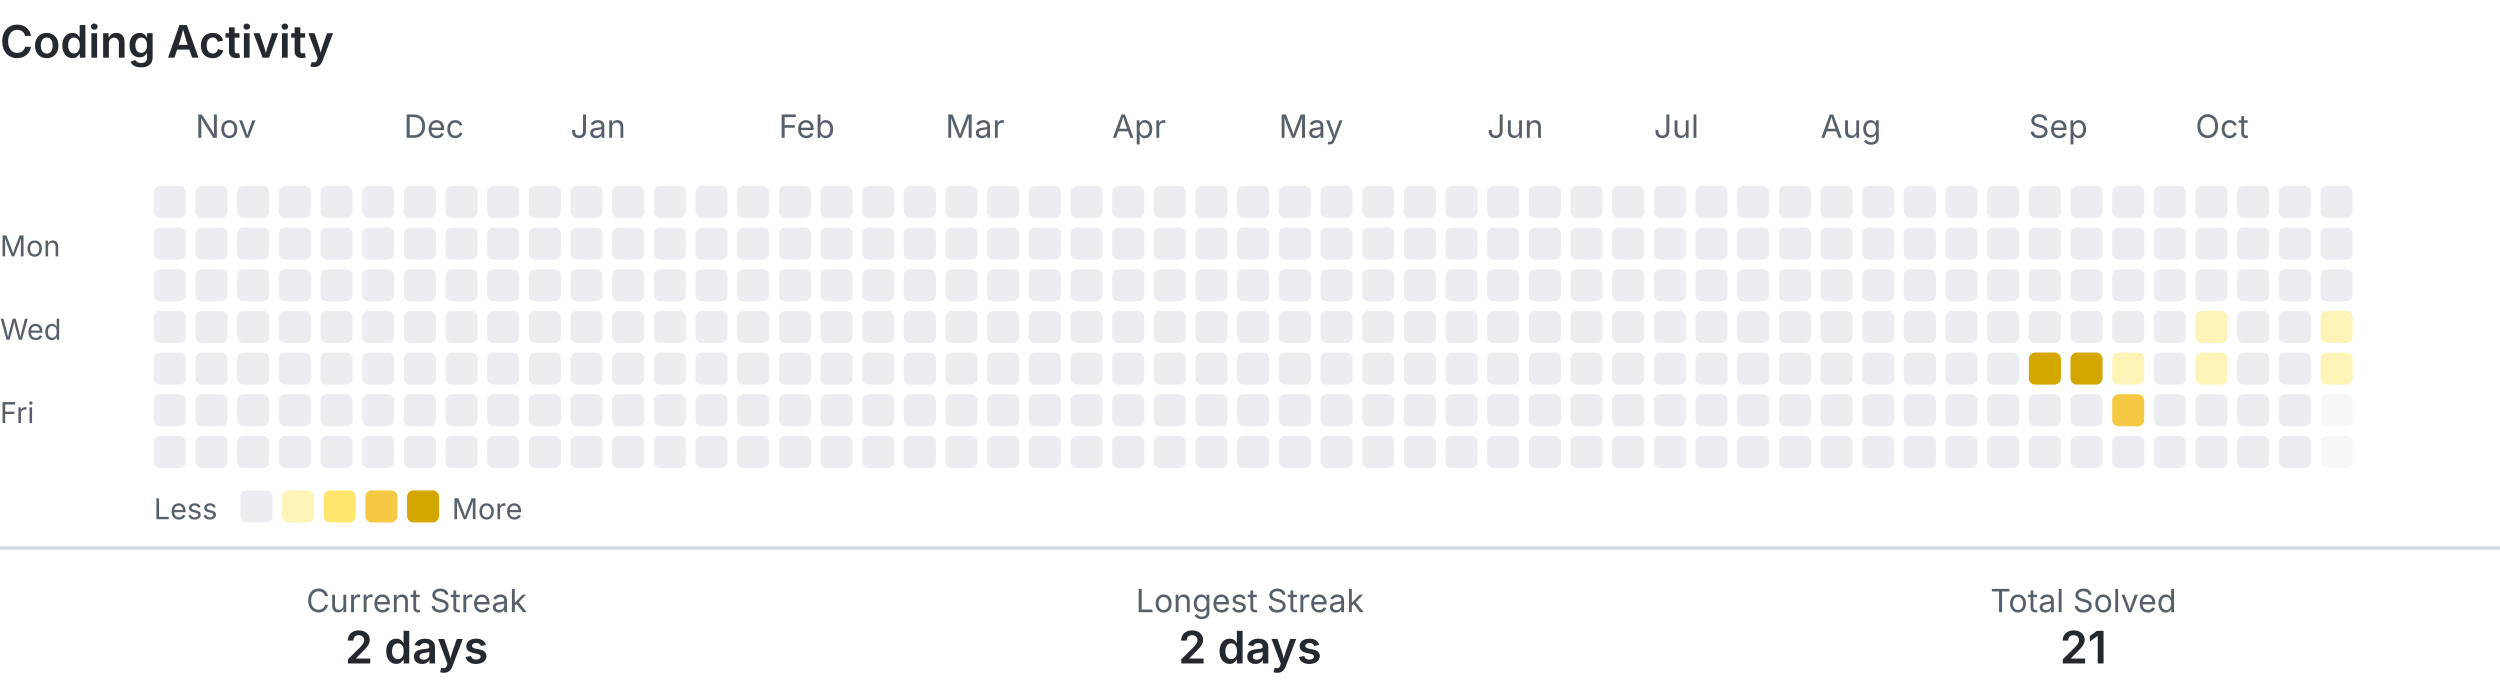
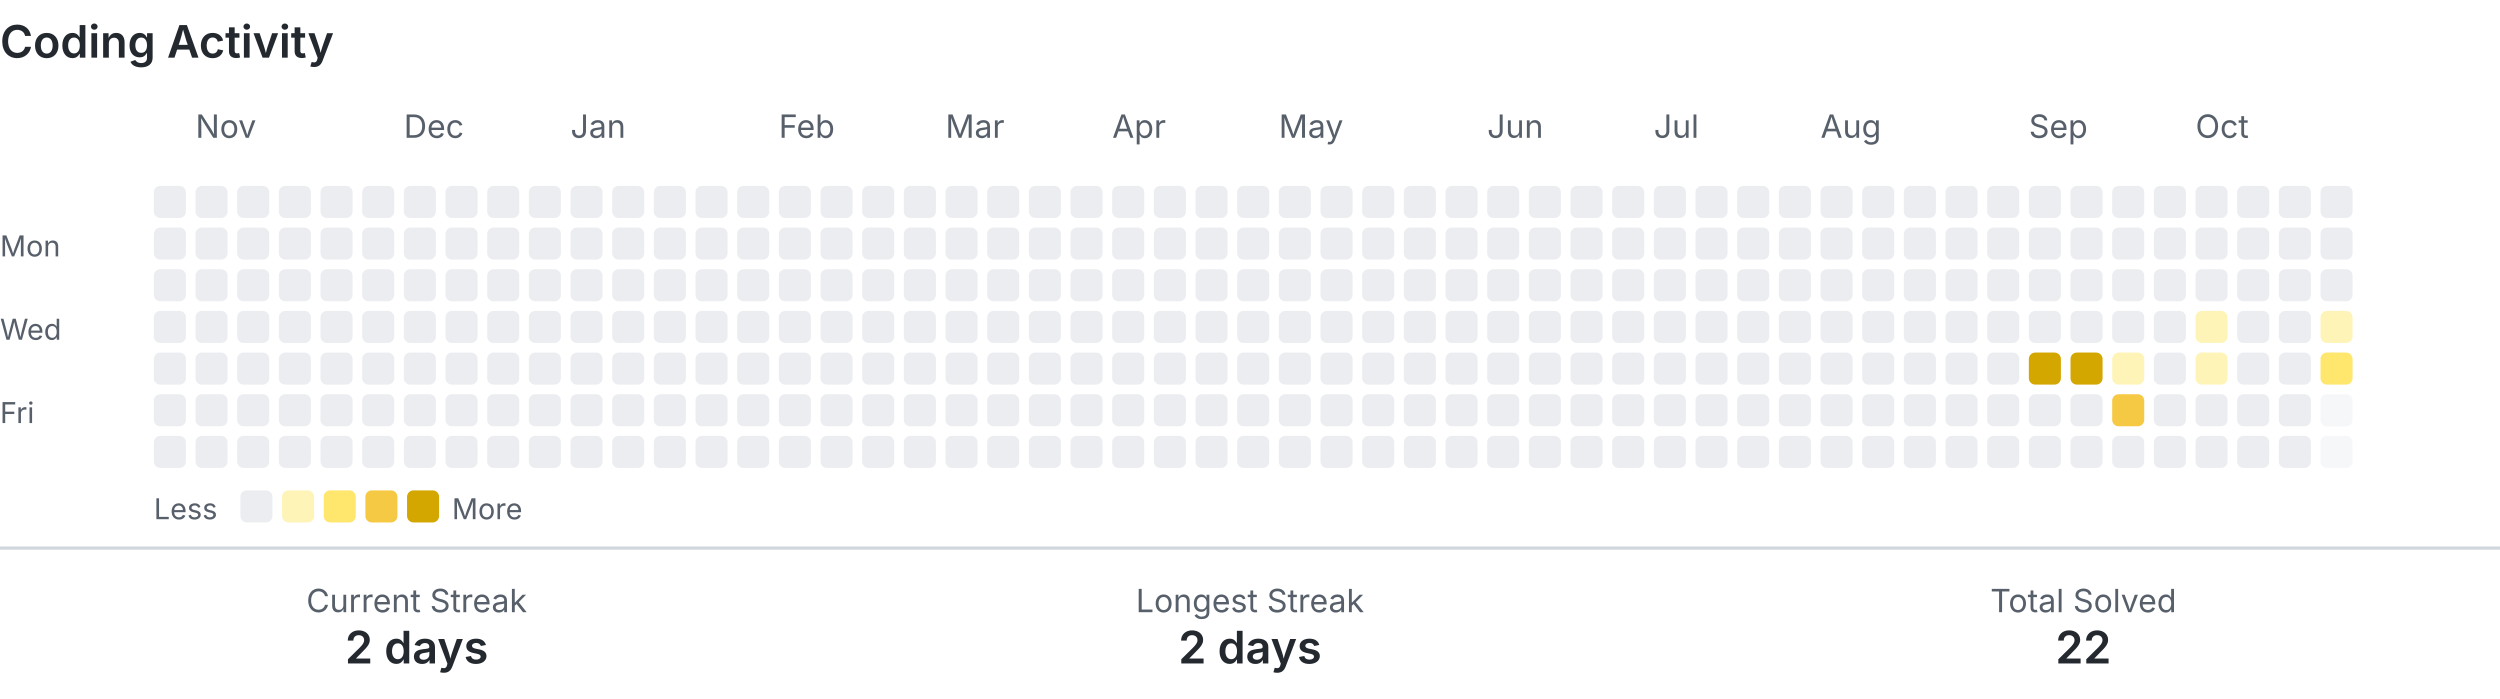
<svg xmlns="http://www.w3.org/2000/svg" width="780" height="218" viewBox="0 0 780 218" role="img" aria-labelledby="title description">
  <style>
    .text { fill: #24292f; font-family: -apple-system, BlinkMacSystemFont, 'Segoe UI', sans-serif; }
    .muted { fill: #57606a; }
    .level-0 { fill: #ebedf0; }
    .level-1 { fill: #fff4b8; }
    .level-2 { fill: #ffe66d; }
    .level-3 { fill: #f6c945; }
    .level-4 { fill: #d4a600; }
    .divider { stroke: #d0d7de; }
    @media (prefers-color-scheme: dark) {
      .text { fill: #e6edf3; }
      .muted { fill: #8b949e; }
      .level-0 { fill: #30363d; }
      .level-1 { fill: #5f5100; }
      .level-2 { fill: #927a00; }
      .level-3 { fill: #c49a00; }
      .level-4 { fill: #e3b341; }
      .divider { stroke: #30363d; }
    }
  </style>
  <text class="text" x="0" y="18" font-size="14" font-weight="600">Coding Activity</text>
  <text class="text muted" x="61" y="43" font-size="10">Nov</text>
  <text class="text muted" x="126" y="43" font-size="10">Dec</text>
  <text class="text muted" x="178" y="43" font-size="10">Jan</text>
  <text class="text muted" x="243" y="43" font-size="10">Feb</text>
  <text class="text muted" x="295" y="43" font-size="10">Mar</text>
  <text class="text muted" x="347" y="43" font-size="10">Apr</text>
  <text class="text muted" x="399" y="43" font-size="10">May</text>
  <text class="text muted" x="464" y="43" font-size="10">Jun</text>
  <text class="text muted" x="516" y="43" font-size="10">Jul</text>
  <text class="text muted" x="568" y="43" font-size="10">Aug</text>
  <text class="text muted" x="633" y="43" font-size="10">Sep</text>
  <text class="text muted" x="685" y="43" font-size="10">Oct</text>
  <text class="text muted" x="0" y="80" font-size="9">Mon</text>
  <text class="text muted" x="0" y="106" font-size="9">Wed</text>
  <text class="text muted" x="0" y="132" font-size="9">Fri</text>
  <rect class="level-0" x="48" y="58" width="10" height="10" rx="2">
    </rect>
  <rect class="level-0" x="48" y="71" width="10" height="10" rx="2">
    </rect>
  <rect class="level-0" x="48" y="84" width="10" height="10" rx="2">
    </rect>
  <rect class="level-0" x="48" y="97" width="10" height="10" rx="2">
    </rect>
  <rect class="level-0" x="48" y="110" width="10" height="10" rx="2">
    </rect>
  <rect class="level-0" x="48" y="123" width="10" height="10" rx="2">
    </rect>
  <rect class="level-0" x="48" y="136" width="10" height="10" rx="2">
    </rect>
  <rect class="level-0" x="61" y="58" width="10" height="10" rx="2">
    </rect>
  <rect class="level-0" x="61" y="71" width="10" height="10" rx="2">
    </rect>
  <rect class="level-0" x="61" y="84" width="10" height="10" rx="2">
    </rect>
  <rect class="level-0" x="61" y="97" width="10" height="10" rx="2">
    </rect>
  <rect class="level-0" x="61" y="110" width="10" height="10" rx="2">
    </rect>
  <rect class="level-0" x="61" y="123" width="10" height="10" rx="2">
    </rect>
  <rect class="level-0" x="61" y="136" width="10" height="10" rx="2">
    </rect>
  <rect class="level-0" x="74" y="58" width="10" height="10" rx="2">
    </rect>
  <rect class="level-0" x="74" y="71" width="10" height="10" rx="2">
    </rect>
  <rect class="level-0" x="74" y="84" width="10" height="10" rx="2">
    </rect>
  <rect class="level-0" x="74" y="97" width="10" height="10" rx="2">
    </rect>
  <rect class="level-0" x="74" y="110" width="10" height="10" rx="2">
    </rect>
  <rect class="level-0" x="74" y="123" width="10" height="10" rx="2">
    </rect>
  <rect class="level-0" x="74" y="136" width="10" height="10" rx="2">
    </rect>
  <rect class="level-0" x="87" y="58" width="10" height="10" rx="2">
    </rect>
  <rect class="level-0" x="87" y="71" width="10" height="10" rx="2">
    </rect>
  <rect class="level-0" x="87" y="84" width="10" height="10" rx="2">
    </rect>
  <rect class="level-0" x="87" y="97" width="10" height="10" rx="2">
    </rect>
  <rect class="level-0" x="87" y="110" width="10" height="10" rx="2">
    </rect>
  <rect class="level-0" x="87" y="123" width="10" height="10" rx="2">
    </rect>
  <rect class="level-0" x="87" y="136" width="10" height="10" rx="2">
    </rect>
  <rect class="level-0" x="100" y="58" width="10" height="10" rx="2">
    </rect>
  <rect class="level-0" x="100" y="71" width="10" height="10" rx="2">
    </rect>
  <rect class="level-0" x="100" y="84" width="10" height="10" rx="2">
    </rect>
  <rect class="level-0" x="100" y="97" width="10" height="10" rx="2">
    </rect>
  <rect class="level-0" x="100" y="110" width="10" height="10" rx="2">
    </rect>
  <rect class="level-0" x="100" y="123" width="10" height="10" rx="2">
    </rect>
  <rect class="level-0" x="100" y="136" width="10" height="10" rx="2">
    </rect>
  <rect class="level-0" x="113" y="58" width="10" height="10" rx="2">
    </rect>
  <rect class="level-0" x="113" y="71" width="10" height="10" rx="2">
    </rect>
  <rect class="level-0" x="113" y="84" width="10" height="10" rx="2">
    </rect>
  <rect class="level-0" x="113" y="97" width="10" height="10" rx="2">
    </rect>
  <rect class="level-0" x="113" y="110" width="10" height="10" rx="2">
    </rect>
  <rect class="level-0" x="113" y="123" width="10" height="10" rx="2">
    </rect>
  <rect class="level-0" x="113" y="136" width="10" height="10" rx="2">
    </rect>
  <rect class="level-0" x="126" y="58" width="10" height="10" rx="2">
    </rect>
  <rect class="level-0" x="126" y="71" width="10" height="10" rx="2">
    </rect>
  <rect class="level-0" x="126" y="84" width="10" height="10" rx="2">
    </rect>
  <rect class="level-0" x="126" y="97" width="10" height="10" rx="2">
    </rect>
  <rect class="level-0" x="126" y="110" width="10" height="10" rx="2">
    </rect>
  <rect class="level-0" x="126" y="123" width="10" height="10" rx="2">
    </rect>
  <rect class="level-0" x="126" y="136" width="10" height="10" rx="2">
    </rect>
  <rect class="level-0" x="139" y="58" width="10" height="10" rx="2">
    </rect>
  <rect class="level-0" x="139" y="71" width="10" height="10" rx="2">
    </rect>
  <rect class="level-0" x="139" y="84" width="10" height="10" rx="2">
    </rect>
  <rect class="level-0" x="139" y="97" width="10" height="10" rx="2">
    </rect>
  <rect class="level-0" x="139" y="110" width="10" height="10" rx="2">
    </rect>
  <rect class="level-0" x="139" y="123" width="10" height="10" rx="2">
    </rect>
  <rect class="level-0" x="139" y="136" width="10" height="10" rx="2">
    </rect>
  <rect class="level-0" x="152" y="58" width="10" height="10" rx="2">
    </rect>
  <rect class="level-0" x="152" y="71" width="10" height="10" rx="2">
    </rect>
  <rect class="level-0" x="152" y="84" width="10" height="10" rx="2">
    </rect>
  <rect class="level-0" x="152" y="97" width="10" height="10" rx="2">
    </rect>
  <rect class="level-0" x="152" y="110" width="10" height="10" rx="2">
    </rect>
  <rect class="level-0" x="152" y="123" width="10" height="10" rx="2">
    </rect>
  <rect class="level-0" x="152" y="136" width="10" height="10" rx="2">
    </rect>
  <rect class="level-0" x="165" y="58" width="10" height="10" rx="2">
    </rect>
  <rect class="level-0" x="165" y="71" width="10" height="10" rx="2">
    </rect>
  <rect class="level-0" x="165" y="84" width="10" height="10" rx="2">
    </rect>
  <rect class="level-0" x="165" y="97" width="10" height="10" rx="2">
    </rect>
  <rect class="level-0" x="165" y="110" width="10" height="10" rx="2">
    </rect>
  <rect class="level-0" x="165" y="123" width="10" height="10" rx="2">
    </rect>
  <rect class="level-0" x="165" y="136" width="10" height="10" rx="2">
    </rect>
  <rect class="level-0" x="178" y="58" width="10" height="10" rx="2">
    </rect>
  <rect class="level-0" x="178" y="71" width="10" height="10" rx="2">
    </rect>
  <rect class="level-0" x="178" y="84" width="10" height="10" rx="2">
    </rect>
  <rect class="level-0" x="178" y="97" width="10" height="10" rx="2">
    </rect>
  <rect class="level-0" x="178" y="110" width="10" height="10" rx="2">
    </rect>
  <rect class="level-0" x="178" y="123" width="10" height="10" rx="2">
    </rect>
  <rect class="level-0" x="178" y="136" width="10" height="10" rx="2">
    </rect>
  <rect class="level-0" x="191" y="58" width="10" height="10" rx="2">
    </rect>
  <rect class="level-0" x="191" y="71" width="10" height="10" rx="2">
    </rect>
  <rect class="level-0" x="191" y="84" width="10" height="10" rx="2">
    </rect>
  <rect class="level-0" x="191" y="97" width="10" height="10" rx="2">
    </rect>
  <rect class="level-0" x="191" y="110" width="10" height="10" rx="2">
    </rect>
  <rect class="level-0" x="191" y="123" width="10" height="10" rx="2">
    </rect>
  <rect class="level-0" x="191" y="136" width="10" height="10" rx="2">
    </rect>
  <rect class="level-0" x="204" y="58" width="10" height="10" rx="2">
    </rect>
  <rect class="level-0" x="204" y="71" width="10" height="10" rx="2">
    </rect>
  <rect class="level-0" x="204" y="84" width="10" height="10" rx="2">
    </rect>
  <rect class="level-0" x="204" y="97" width="10" height="10" rx="2">
    </rect>
  <rect class="level-0" x="204" y="110" width="10" height="10" rx="2">
    </rect>
  <rect class="level-0" x="204" y="123" width="10" height="10" rx="2">
    </rect>
  <rect class="level-0" x="204" y="136" width="10" height="10" rx="2">
    </rect>
  <rect class="level-0" x="217" y="58" width="10" height="10" rx="2">
    </rect>
  <rect class="level-0" x="217" y="71" width="10" height="10" rx="2">
    </rect>
  <rect class="level-0" x="217" y="84" width="10" height="10" rx="2">
    </rect>
  <rect class="level-0" x="217" y="97" width="10" height="10" rx="2">
    </rect>
  <rect class="level-0" x="217" y="110" width="10" height="10" rx="2">
    </rect>
  <rect class="level-0" x="217" y="123" width="10" height="10" rx="2">
    </rect>
  <rect class="level-0" x="217" y="136" width="10" height="10" rx="2">
    </rect>
  <rect class="level-0" x="230" y="58" width="10" height="10" rx="2">
    </rect>
  <rect class="level-0" x="230" y="71" width="10" height="10" rx="2">
    </rect>
  <rect class="level-0" x="230" y="84" width="10" height="10" rx="2">
    </rect>
  <rect class="level-0" x="230" y="97" width="10" height="10" rx="2">
    </rect>
  <rect class="level-0" x="230" y="110" width="10" height="10" rx="2">
    </rect>
  <rect class="level-0" x="230" y="123" width="10" height="10" rx="2">
    </rect>
  <rect class="level-0" x="230" y="136" width="10" height="10" rx="2">
    </rect>
  <rect class="level-0" x="243" y="58" width="10" height="10" rx="2">
    </rect>
  <rect class="level-0" x="243" y="71" width="10" height="10" rx="2">
    </rect>
  <rect class="level-0" x="243" y="84" width="10" height="10" rx="2">
    </rect>
  <rect class="level-0" x="243" y="97" width="10" height="10" rx="2">
    </rect>
  <rect class="level-0" x="243" y="110" width="10" height="10" rx="2">
    </rect>
  <rect class="level-0" x="243" y="123" width="10" height="10" rx="2">
    </rect>
  <rect class="level-0" x="243" y="136" width="10" height="10" rx="2">
    </rect>
  <rect class="level-0" x="256" y="58" width="10" height="10" rx="2">
    </rect>
  <rect class="level-0" x="256" y="71" width="10" height="10" rx="2">
    </rect>
  <rect class="level-0" x="256" y="84" width="10" height="10" rx="2">
    </rect>
  <rect class="level-0" x="256" y="97" width="10" height="10" rx="2">
    </rect>
  <rect class="level-0" x="256" y="110" width="10" height="10" rx="2">
    </rect>
  <rect class="level-0" x="256" y="123" width="10" height="10" rx="2">
    </rect>
  <rect class="level-0" x="256" y="136" width="10" height="10" rx="2">
    </rect>
  <rect class="level-0" x="269" y="58" width="10" height="10" rx="2">
    </rect>
  <rect class="level-0" x="269" y="71" width="10" height="10" rx="2">
    </rect>
  <rect class="level-0" x="269" y="84" width="10" height="10" rx="2">
    </rect>
  <rect class="level-0" x="269" y="97" width="10" height="10" rx="2">
    </rect>
  <rect class="level-0" x="269" y="110" width="10" height="10" rx="2">
    </rect>
  <rect class="level-0" x="269" y="123" width="10" height="10" rx="2">
    </rect>
  <rect class="level-0" x="269" y="136" width="10" height="10" rx="2">
    </rect>
  <rect class="level-0" x="282" y="58" width="10" height="10" rx="2">
    </rect>
  <rect class="level-0" x="282" y="71" width="10" height="10" rx="2">
    </rect>
  <rect class="level-0" x="282" y="84" width="10" height="10" rx="2">
    </rect>
  <rect class="level-0" x="282" y="97" width="10" height="10" rx="2">
    </rect>
  <rect class="level-0" x="282" y="110" width="10" height="10" rx="2">
    </rect>
  <rect class="level-0" x="282" y="123" width="10" height="10" rx="2">
    </rect>
  <rect class="level-0" x="282" y="136" width="10" height="10" rx="2">
    </rect>
  <rect class="level-0" x="295" y="58" width="10" height="10" rx="2">
    </rect>
  <rect class="level-0" x="295" y="71" width="10" height="10" rx="2">
    </rect>
  <rect class="level-0" x="295" y="84" width="10" height="10" rx="2">
    </rect>
  <rect class="level-0" x="295" y="97" width="10" height="10" rx="2">
    </rect>
  <rect class="level-0" x="295" y="110" width="10" height="10" rx="2">
    </rect>
  <rect class="level-0" x="295" y="123" width="10" height="10" rx="2">
    </rect>
  <rect class="level-0" x="295" y="136" width="10" height="10" rx="2">
    </rect>
  <rect class="level-0" x="308" y="58" width="10" height="10" rx="2">
    </rect>
  <rect class="level-0" x="308" y="71" width="10" height="10" rx="2">
    </rect>
  <rect class="level-0" x="308" y="84" width="10" height="10" rx="2">
    </rect>
  <rect class="level-0" x="308" y="97" width="10" height="10" rx="2">
    </rect>
  <rect class="level-0" x="308" y="110" width="10" height="10" rx="2">
    </rect>
  <rect class="level-0" x="308" y="123" width="10" height="10" rx="2">
    </rect>
  <rect class="level-0" x="308" y="136" width="10" height="10" rx="2">
    </rect>
  <rect class="level-0" x="321" y="58" width="10" height="10" rx="2">
    </rect>
  <rect class="level-0" x="321" y="71" width="10" height="10" rx="2">
    </rect>
  <rect class="level-0" x="321" y="84" width="10" height="10" rx="2">
    </rect>
  <rect class="level-0" x="321" y="97" width="10" height="10" rx="2">
    </rect>
  <rect class="level-0" x="321" y="110" width="10" height="10" rx="2">
    </rect>
  <rect class="level-0" x="321" y="123" width="10" height="10" rx="2">
    </rect>
  <rect class="level-0" x="321" y="136" width="10" height="10" rx="2">
    </rect>
  <rect class="level-0" x="334" y="58" width="10" height="10" rx="2">
    </rect>
  <rect class="level-0" x="334" y="71" width="10" height="10" rx="2">
    </rect>
  <rect class="level-0" x="334" y="84" width="10" height="10" rx="2">
    </rect>
  <rect class="level-0" x="334" y="97" width="10" height="10" rx="2">
    </rect>
  <rect class="level-0" x="334" y="110" width="10" height="10" rx="2">
    </rect>
  <rect class="level-0" x="334" y="123" width="10" height="10" rx="2">
    </rect>
  <rect class="level-0" x="334" y="136" width="10" height="10" rx="2">
    </rect>
  <rect class="level-0" x="347" y="58" width="10" height="10" rx="2">
    </rect>
  <rect class="level-0" x="347" y="71" width="10" height="10" rx="2">
    </rect>
  <rect class="level-0" x="347" y="84" width="10" height="10" rx="2">
    </rect>
  <rect class="level-0" x="347" y="97" width="10" height="10" rx="2">
    </rect>
  <rect class="level-0" x="347" y="110" width="10" height="10" rx="2">
    </rect>
  <rect class="level-0" x="347" y="123" width="10" height="10" rx="2">
    </rect>
  <rect class="level-0" x="347" y="136" width="10" height="10" rx="2">
    </rect>
  <rect class="level-0" x="360" y="58" width="10" height="10" rx="2">
    </rect>
  <rect class="level-0" x="360" y="71" width="10" height="10" rx="2">
    </rect>
  <rect class="level-0" x="360" y="84" width="10" height="10" rx="2">
    </rect>
  <rect class="level-0" x="360" y="97" width="10" height="10" rx="2">
    </rect>
  <rect class="level-0" x="360" y="110" width="10" height="10" rx="2">
    </rect>
  <rect class="level-0" x="360" y="123" width="10" height="10" rx="2">
    </rect>
  <rect class="level-0" x="360" y="136" width="10" height="10" rx="2">
    </rect>
  <rect class="level-0" x="373" y="58" width="10" height="10" rx="2">
    </rect>
  <rect class="level-0" x="373" y="71" width="10" height="10" rx="2">
    </rect>
  <rect class="level-0" x="373" y="84" width="10" height="10" rx="2">
    </rect>
  <rect class="level-0" x="373" y="97" width="10" height="10" rx="2">
    </rect>
  <rect class="level-0" x="373" y="110" width="10" height="10" rx="2">
    </rect>
  <rect class="level-0" x="373" y="123" width="10" height="10" rx="2">
    </rect>
  <rect class="level-0" x="373" y="136" width="10" height="10" rx="2">
    </rect>
  <rect class="level-0" x="386" y="58" width="10" height="10" rx="2">
    </rect>
  <rect class="level-0" x="386" y="71" width="10" height="10" rx="2">
    </rect>
  <rect class="level-0" x="386" y="84" width="10" height="10" rx="2">
    </rect>
  <rect class="level-0" x="386" y="97" width="10" height="10" rx="2">
    </rect>
  <rect class="level-0" x="386" y="110" width="10" height="10" rx="2">
    </rect>
  <rect class="level-0" x="386" y="123" width="10" height="10" rx="2">
    </rect>
  <rect class="level-0" x="386" y="136" width="10" height="10" rx="2">
    </rect>
  <rect class="level-0" x="399" y="58" width="10" height="10" rx="2">
    </rect>
  <rect class="level-0" x="399" y="71" width="10" height="10" rx="2">
    </rect>
  <rect class="level-0" x="399" y="84" width="10" height="10" rx="2">
    </rect>
  <rect class="level-0" x="399" y="97" width="10" height="10" rx="2">
    </rect>
  <rect class="level-0" x="399" y="110" width="10" height="10" rx="2">
    </rect>
  <rect class="level-0" x="399" y="123" width="10" height="10" rx="2">
    </rect>
  <rect class="level-0" x="399" y="136" width="10" height="10" rx="2">
    </rect>
  <rect class="level-0" x="412" y="58" width="10" height="10" rx="2">
    </rect>
  <rect class="level-0" x="412" y="71" width="10" height="10" rx="2">
    </rect>
  <rect class="level-0" x="412" y="84" width="10" height="10" rx="2">
    </rect>
  <rect class="level-0" x="412" y="97" width="10" height="10" rx="2">
    </rect>
  <rect class="level-0" x="412" y="110" width="10" height="10" rx="2">
    </rect>
  <rect class="level-0" x="412" y="123" width="10" height="10" rx="2">
    </rect>
  <rect class="level-0" x="412" y="136" width="10" height="10" rx="2">
    </rect>
  <rect class="level-0" x="425" y="58" width="10" height="10" rx="2">
    </rect>
  <rect class="level-0" x="425" y="71" width="10" height="10" rx="2">
    </rect>
  <rect class="level-0" x="425" y="84" width="10" height="10" rx="2">
    </rect>
  <rect class="level-0" x="425" y="97" width="10" height="10" rx="2">
    </rect>
  <rect class="level-0" x="425" y="110" width="10" height="10" rx="2">
    </rect>
  <rect class="level-0" x="425" y="123" width="10" height="10" rx="2">
    </rect>
  <rect class="level-0" x="425" y="136" width="10" height="10" rx="2">
    </rect>
  <rect class="level-0" x="438" y="58" width="10" height="10" rx="2">
    </rect>
  <rect class="level-0" x="438" y="71" width="10" height="10" rx="2">
    </rect>
  <rect class="level-0" x="438" y="84" width="10" height="10" rx="2">
    </rect>
  <rect class="level-0" x="438" y="97" width="10" height="10" rx="2">
    </rect>
  <rect class="level-0" x="438" y="110" width="10" height="10" rx="2">
    </rect>
  <rect class="level-0" x="438" y="123" width="10" height="10" rx="2">
    </rect>
  <rect class="level-0" x="438" y="136" width="10" height="10" rx="2">
    </rect>
  <rect class="level-0" x="451" y="58" width="10" height="10" rx="2">
    </rect>
  <rect class="level-0" x="451" y="71" width="10" height="10" rx="2">
    </rect>
  <rect class="level-0" x="451" y="84" width="10" height="10" rx="2">
    </rect>
  <rect class="level-0" x="451" y="97" width="10" height="10" rx="2">
    </rect>
  <rect class="level-0" x="451" y="110" width="10" height="10" rx="2">
    </rect>
  <rect class="level-0" x="451" y="123" width="10" height="10" rx="2">
    </rect>
  <rect class="level-0" x="451" y="136" width="10" height="10" rx="2">
    </rect>
  <rect class="level-0" x="464" y="58" width="10" height="10" rx="2">
    </rect>
  <rect class="level-0" x="464" y="71" width="10" height="10" rx="2">
    </rect>
  <rect class="level-0" x="464" y="84" width="10" height="10" rx="2">
    </rect>
  <rect class="level-0" x="464" y="97" width="10" height="10" rx="2">
    </rect>
  <rect class="level-0" x="464" y="110" width="10" height="10" rx="2">
    </rect>
  <rect class="level-0" x="464" y="123" width="10" height="10" rx="2">
    </rect>
  <rect class="level-0" x="464" y="136" width="10" height="10" rx="2">
    </rect>
  <rect class="level-0" x="477" y="58" width="10" height="10" rx="2">
    </rect>
  <rect class="level-0" x="477" y="71" width="10" height="10" rx="2">
    </rect>
  <rect class="level-0" x="477" y="84" width="10" height="10" rx="2">
    </rect>
  <rect class="level-0" x="477" y="97" width="10" height="10" rx="2">
    </rect>
  <rect class="level-0" x="477" y="110" width="10" height="10" rx="2">
    </rect>
  <rect class="level-0" x="477" y="123" width="10" height="10" rx="2">
    </rect>
  <rect class="level-0" x="477" y="136" width="10" height="10" rx="2">
    </rect>
  <rect class="level-0" x="490" y="58" width="10" height="10" rx="2">
    </rect>
  <rect class="level-0" x="490" y="71" width="10" height="10" rx="2">
    </rect>
  <rect class="level-0" x="490" y="84" width="10" height="10" rx="2">
    </rect>
  <rect class="level-0" x="490" y="97" width="10" height="10" rx="2">
    </rect>
  <rect class="level-0" x="490" y="110" width="10" height="10" rx="2">
    </rect>
  <rect class="level-0" x="490" y="123" width="10" height="10" rx="2">
    </rect>
  <rect class="level-0" x="490" y="136" width="10" height="10" rx="2">
    </rect>
  <rect class="level-0" x="503" y="58" width="10" height="10" rx="2">
    </rect>
  <rect class="level-0" x="503" y="71" width="10" height="10" rx="2">
    </rect>
  <rect class="level-0" x="503" y="84" width="10" height="10" rx="2">
    </rect>
  <rect class="level-0" x="503" y="97" width="10" height="10" rx="2">
    </rect>
  <rect class="level-0" x="503" y="110" width="10" height="10" rx="2">
    </rect>
  <rect class="level-0" x="503" y="123" width="10" height="10" rx="2">
    </rect>
  <rect class="level-0" x="503" y="136" width="10" height="10" rx="2">
    </rect>
  <rect class="level-0" x="516" y="58" width="10" height="10" rx="2">
    </rect>
  <rect class="level-0" x="516" y="71" width="10" height="10" rx="2">
    </rect>
  <rect class="level-0" x="516" y="84" width="10" height="10" rx="2">
    </rect>
  <rect class="level-0" x="516" y="97" width="10" height="10" rx="2">
    </rect>
  <rect class="level-0" x="516" y="110" width="10" height="10" rx="2">
    </rect>
  <rect class="level-0" x="516" y="123" width="10" height="10" rx="2">
    </rect>
  <rect class="level-0" x="516" y="136" width="10" height="10" rx="2">
    </rect>
  <rect class="level-0" x="529" y="58" width="10" height="10" rx="2">
    </rect>
  <rect class="level-0" x="529" y="71" width="10" height="10" rx="2">
    </rect>
  <rect class="level-0" x="529" y="84" width="10" height="10" rx="2">
    </rect>
  <rect class="level-0" x="529" y="97" width="10" height="10" rx="2">
    </rect>
  <rect class="level-0" x="529" y="110" width="10" height="10" rx="2">
    </rect>
  <rect class="level-0" x="529" y="123" width="10" height="10" rx="2">
    </rect>
  <rect class="level-0" x="529" y="136" width="10" height="10" rx="2">
    </rect>
  <rect class="level-0" x="542" y="58" width="10" height="10" rx="2">
    </rect>
  <rect class="level-0" x="542" y="71" width="10" height="10" rx="2">
    </rect>
  <rect class="level-0" x="542" y="84" width="10" height="10" rx="2">
    </rect>
  <rect class="level-0" x="542" y="97" width="10" height="10" rx="2">
    </rect>
  <rect class="level-0" x="542" y="110" width="10" height="10" rx="2">
    </rect>
  <rect class="level-0" x="542" y="123" width="10" height="10" rx="2">
    </rect>
  <rect class="level-0" x="542" y="136" width="10" height="10" rx="2">
    </rect>
  <rect class="level-0" x="555" y="58" width="10" height="10" rx="2">
    </rect>
  <rect class="level-0" x="555" y="71" width="10" height="10" rx="2">
    </rect>
  <rect class="level-0" x="555" y="84" width="10" height="10" rx="2">
    </rect>
  <rect class="level-0" x="555" y="97" width="10" height="10" rx="2">
    </rect>
  <rect class="level-0" x="555" y="110" width="10" height="10" rx="2">
    </rect>
  <rect class="level-0" x="555" y="123" width="10" height="10" rx="2">
    </rect>
  <rect class="level-0" x="555" y="136" width="10" height="10" rx="2">
    </rect>
  <rect class="level-0" x="568" y="58" width="10" height="10" rx="2">
    </rect>
  <rect class="level-0" x="568" y="71" width="10" height="10" rx="2">
    </rect>
  <rect class="level-0" x="568" y="84" width="10" height="10" rx="2">
    </rect>
  <rect class="level-0" x="568" y="97" width="10" height="10" rx="2">
    </rect>
  <rect class="level-0" x="568" y="110" width="10" height="10" rx="2">
    </rect>
  <rect class="level-0" x="568" y="123" width="10" height="10" rx="2">
    </rect>
  <rect class="level-0" x="568" y="136" width="10" height="10" rx="2">
    </rect>
  <rect class="level-0" x="581" y="58" width="10" height="10" rx="2">
    </rect>
  <rect class="level-0" x="581" y="71" width="10" height="10" rx="2">
    </rect>
  <rect class="level-0" x="581" y="84" width="10" height="10" rx="2">
    </rect>
  <rect class="level-0" x="581" y="97" width="10" height="10" rx="2">
    </rect>
  <rect class="level-0" x="581" y="110" width="10" height="10" rx="2">
    </rect>
  <rect class="level-0" x="581" y="123" width="10" height="10" rx="2">
    </rect>
  <rect class="level-0" x="581" y="136" width="10" height="10" rx="2">
    </rect>
  <rect class="level-0" x="594" y="58" width="10" height="10" rx="2">
    </rect>
  <rect class="level-0" x="594" y="71" width="10" height="10" rx="2">
    </rect>
  <rect class="level-0" x="594" y="84" width="10" height="10" rx="2">
    </rect>
  <rect class="level-0" x="594" y="97" width="10" height="10" rx="2">
    </rect>
  <rect class="level-0" x="594" y="110" width="10" height="10" rx="2">
    </rect>
  <rect class="level-0" x="594" y="123" width="10" height="10" rx="2">
    </rect>
  <rect class="level-0" x="594" y="136" width="10" height="10" rx="2">
    </rect>
  <rect class="level-0" x="607" y="58" width="10" height="10" rx="2">
    </rect>
  <rect class="level-0" x="607" y="71" width="10" height="10" rx="2">
    </rect>
  <rect class="level-0" x="607" y="84" width="10" height="10" rx="2">
    </rect>
  <rect class="level-0" x="607" y="97" width="10" height="10" rx="2">
    </rect>
  <rect class="level-0" x="607" y="110" width="10" height="10" rx="2">
    </rect>
  <rect class="level-0" x="607" y="123" width="10" height="10" rx="2">
    </rect>
  <rect class="level-0" x="607" y="136" width="10" height="10" rx="2">
    </rect>
  <rect class="level-0" x="620" y="58" width="10" height="10" rx="2">
    </rect>
  <rect class="level-0" x="620" y="71" width="10" height="10" rx="2">
    </rect>
  <rect class="level-0" x="620" y="84" width="10" height="10" rx="2">
    </rect>
  <rect class="level-0" x="620" y="97" width="10" height="10" rx="2">
    </rect>
  <rect class="level-0" x="620" y="110" width="10" height="10" rx="2">
    </rect>
  <rect class="level-0" x="620" y="123" width="10" height="10" rx="2">
    </rect>
  <rect class="level-0" x="620" y="136" width="10" height="10" rx="2">
    </rect>
  <rect class="level-0" x="633" y="58" width="10" height="10" rx="2">
    </rect>
  <rect class="level-0" x="633" y="71" width="10" height="10" rx="2">
    </rect>
  <rect class="level-0" x="633" y="84" width="10" height="10" rx="2">
    </rect>
  <rect class="level-0" x="633" y="97" width="10" height="10" rx="2">
    </rect>
  <rect class="level-4" x="633" y="110" width="10" height="10" rx="2">
    </rect>
  <rect class="level-0" x="633" y="123" width="10" height="10" rx="2">
    </rect>
  <rect class="level-0" x="633" y="136" width="10" height="10" rx="2">
    </rect>
  <rect class="level-0" x="646" y="58" width="10" height="10" rx="2">
    </rect>
  <rect class="level-0" x="646" y="71" width="10" height="10" rx="2">
    </rect>
  <rect class="level-0" x="646" y="84" width="10" height="10" rx="2">
    </rect>
  <rect class="level-0" x="646" y="97" width="10" height="10" rx="2">
    </rect>
  <rect class="level-4" x="646" y="110" width="10" height="10" rx="2">
    </rect>
  <rect class="level-0" x="646" y="123" width="10" height="10" rx="2">
    </rect>
  <rect class="level-0" x="646" y="136" width="10" height="10" rx="2">
    </rect>
  <rect class="level-0" x="659" y="58" width="10" height="10" rx="2">
    </rect>
  <rect class="level-0" x="659" y="71" width="10" height="10" rx="2">
    </rect>
  <rect class="level-0" x="659" y="84" width="10" height="10" rx="2">
    </rect>
  <rect class="level-0" x="659" y="97" width="10" height="10" rx="2">
    </rect>
  <rect class="level-1" x="659" y="110" width="10" height="10" rx="2">
    </rect>
  <rect class="level-3" x="659" y="123" width="10" height="10" rx="2">
    </rect>
  <rect class="level-0" x="659" y="136" width="10" height="10" rx="2">
    </rect>
  <rect class="level-0" x="672" y="58" width="10" height="10" rx="2">
    </rect>
  <rect class="level-0" x="672" y="71" width="10" height="10" rx="2">
    </rect>
  <rect class="level-0" x="672" y="84" width="10" height="10" rx="2">
    </rect>
  <rect class="level-0" x="672" y="97" width="10" height="10" rx="2">
    </rect>
  <rect class="level-0" x="672" y="110" width="10" height="10" rx="2">
    </rect>
  <rect class="level-0" x="672" y="123" width="10" height="10" rx="2">
    </rect>
  <rect class="level-0" x="672" y="136" width="10" height="10" rx="2">
    </rect>
  <rect class="level-0" x="685" y="58" width="10" height="10" rx="2">
    </rect>
  <rect class="level-0" x="685" y="71" width="10" height="10" rx="2">
    </rect>
  <rect class="level-0" x="685" y="84" width="10" height="10" rx="2">
    </rect>
  <rect class="level-1" x="685" y="97" width="10" height="10" rx="2">
    </rect>
  <rect class="level-1" x="685" y="110" width="10" height="10" rx="2">
    </rect>
  <rect class="level-0" x="685" y="123" width="10" height="10" rx="2">
    </rect>
  <rect class="level-0" x="685" y="136" width="10" height="10" rx="2">
    </rect>
  <rect class="level-0" x="698" y="58" width="10" height="10" rx="2">
    </rect>
  <rect class="level-0" x="698" y="71" width="10" height="10" rx="2">
    </rect>
  <rect class="level-0" x="698" y="84" width="10" height="10" rx="2">
    </rect>
  <rect class="level-0" x="698" y="97" width="10" height="10" rx="2">
    </rect>
  <rect class="level-0" x="698" y="110" width="10" height="10" rx="2">
    </rect>
  <rect class="level-0" x="698" y="123" width="10" height="10" rx="2">
    </rect>
  <rect class="level-0" x="698" y="136" width="10" height="10" rx="2">
    </rect>
  <rect class="level-0" x="711" y="58" width="10" height="10" rx="2">
    </rect>
  <rect class="level-0" x="711" y="71" width="10" height="10" rx="2">
    </rect>
  <rect class="level-0" x="711" y="84" width="10" height="10" rx="2">
    </rect>
  <rect class="level-0" x="711" y="97" width="10" height="10" rx="2">
    </rect>
  <rect class="level-0" x="711" y="110" width="10" height="10" rx="2">
    </rect>
  <rect class="level-0" x="711" y="123" width="10" height="10" rx="2">
    </rect>
  <rect class="level-0" x="711" y="136" width="10" height="10" rx="2">
    </rect>
  <rect class="level-0" x="724" y="58" width="10" height="10" rx="2">
    </rect>
  <rect class="level-0" x="724" y="71" width="10" height="10" rx="2">
    </rect>
  <rect class="level-0" x="724" y="84" width="10" height="10" rx="2">
    </rect>
  <rect class="level-1" x="724" y="97" width="10" height="10" rx="2">
    </rect>
-   <rect class="level-1" x="724" y="110" width="10" height="10" rx="2">
+   <rect class="level-2" x="724" y="110" width="10" height="10" rx="2">
    </rect>
  <rect class="level-0" x="724" y="123" width="10" height="10" rx="2" opacity="0.45">
    </rect>
  <rect class="level-0" x="724" y="136" width="10" height="10" rx="2" opacity="0.45">
    </rect>
  <text class="text muted" x="48" y="162" font-size="9">Less</text>
  <rect class="level-0" x="75" y="153" width="10" height="10" rx="2" />
  <rect class="level-1" x="88" y="153" width="10" height="10" rx="2" />
  <rect class="level-2" x="101" y="153" width="10" height="10" rx="2" />
  <rect class="level-3" x="114" y="153" width="10" height="10" rx="2" />
  <rect class="level-4" x="127" y="153" width="10" height="10" rx="2" />
  <text class="text muted" x="141" y="162" font-size="9">More</text>
  <line class="divider" x1="0" y1="171" x2="780" y2="171" />
  <text class="text muted" x="130" y="191" font-size="10" text-anchor="middle">Current Streak</text>
  <text class="text" x="130" y="207" font-size="14" font-weight="600" text-anchor="middle">2 days</text>
  <text class="text muted" x="390" y="191" font-size="10" text-anchor="middle">Longest Streak</text>
  <text class="text" x="390" y="207" font-size="14" font-weight="600" text-anchor="middle">2 days</text>
  <text class="text muted" x="650" y="191" font-size="10" text-anchor="middle">Total Solved</text>
-   <text class="text" x="650" y="207" font-size="14" font-weight="600" text-anchor="middle">21</text>
+   <text class="text" x="650" y="207" font-size="14" font-weight="600" text-anchor="middle">22</text>
</svg>
